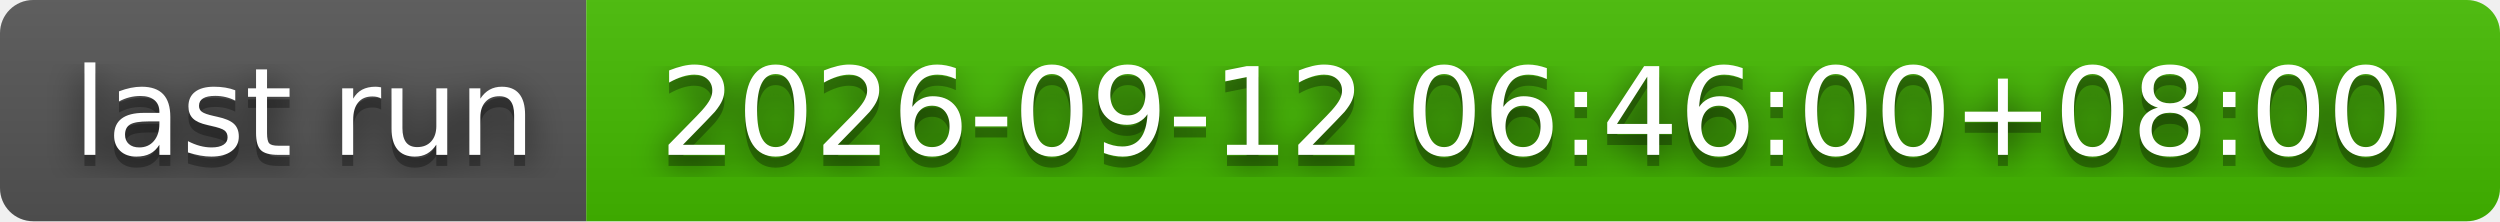
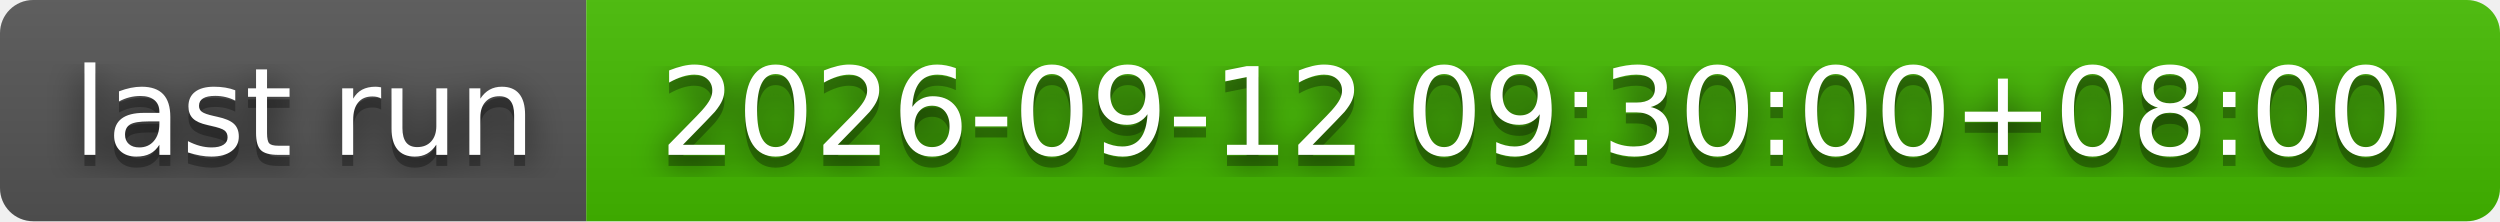
- <svg xmlns="http://www.w3.org/2000/svg" width="226" height="20" role="img" aria-label="last run: 2026-09-12 06:46:00+08:00">
+ <svg xmlns="http://www.w3.org/2000/svg" width="226" height="20" role="img" aria-label="last run: 2026-09-12 09:30:00+08:00">
  <filter id="blur">
    <feGaussianBlur stdDeviation="16" />
  </filter>
  <linearGradient id="s" x2="0" y2="100%">
    <stop offset="0" stop-color="#bbb" stop-opacity=".1" />
    <stop offset="1" stop-opacity=".1" />
  </linearGradient>
  <clipPath id="r">
    <rect width="226" height="20" rx="3" />
  </clipPath>
  <g clip-path="url(#r)">
    <rect width="53" height="20" fill="#555" />
    <rect x="53" width="173" height="20" fill="#4b0" />
    <rect width="226" height="20" fill="url(#s)" />
  </g>
  <g fill="#fff" text-anchor="middle" font-family="Verdana,Geneva,DejaVu Sans,sans-serif" text-rendering="geometricPrecision" font-size="110">
    <g transform="scale(.1)">
      <g aria-hidden="true" fill="#010101">
        <text x="275" y="150" fill-opacity=".8" filter="url(#blur)" textLength="430">last run</text>
        <text x="275" y="150" fill-opacity=".3" textLength="430">last run</text>
      </g>
      <text x="275" y="140" textLength="430">last run</text>
    </g>
    <g transform="scale(.1)">
      <g aria-hidden="true" fill="#010101">
-         <text x="1385" y="150" fill-opacity=".8" filter="url(#blur)" textLength="1630">2026-09-12 06:46:00+08:00</text>
-         <text x="1385" y="150" fill-opacity=".3" textLength="1630">2026-09-12 06:46:00+08:00</text>
+         <text x="1385" y="150" fill-opacity=".8" filter="url(#blur)" textLength="1630">2026-09-12 09:30:00+08:00</text>
+         <text x="1385" y="150" fill-opacity=".3" textLength="1630">2026-09-12 09:30:00+08:00</text>
      </g>
-       <text x="1385" y="140" textLength="1630">2026-09-12 06:46:00+08:00</text>
+       <text x="1385" y="140" textLength="1630">2026-09-12 09:30:00+08:00</text>
    </g>
  </g>
</svg>
